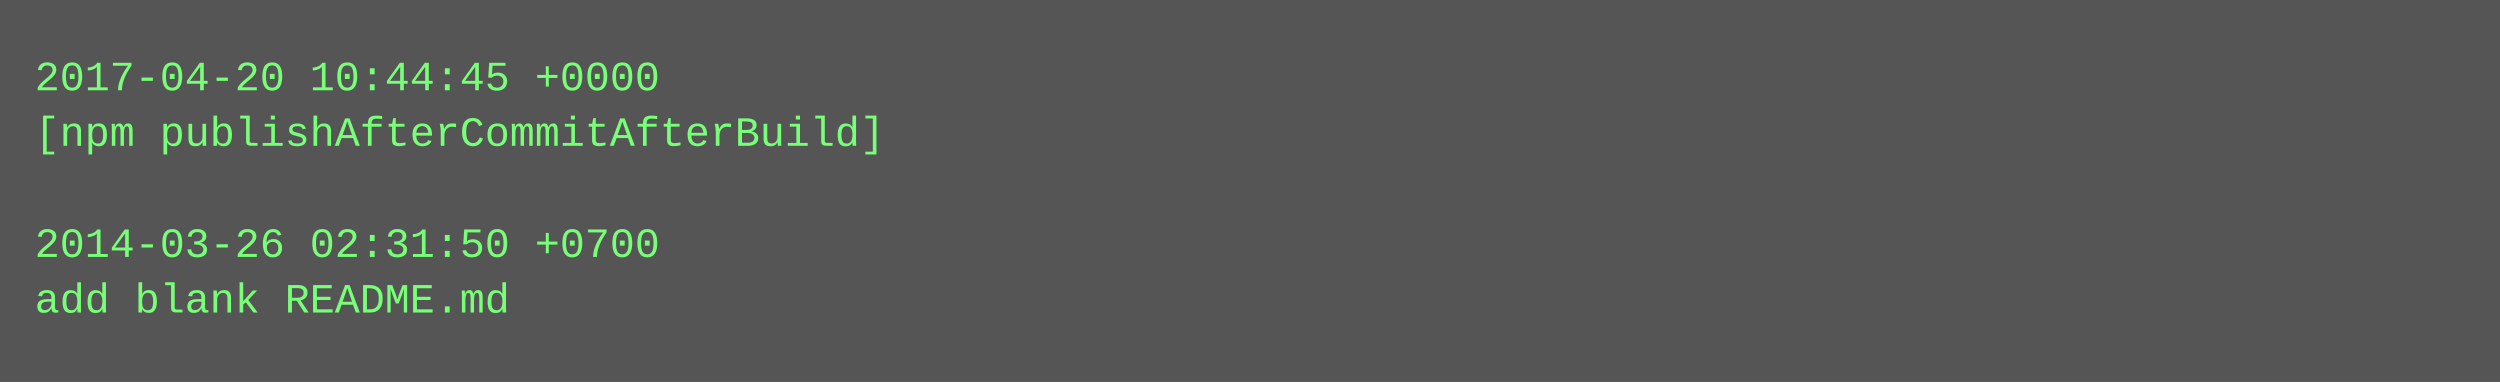
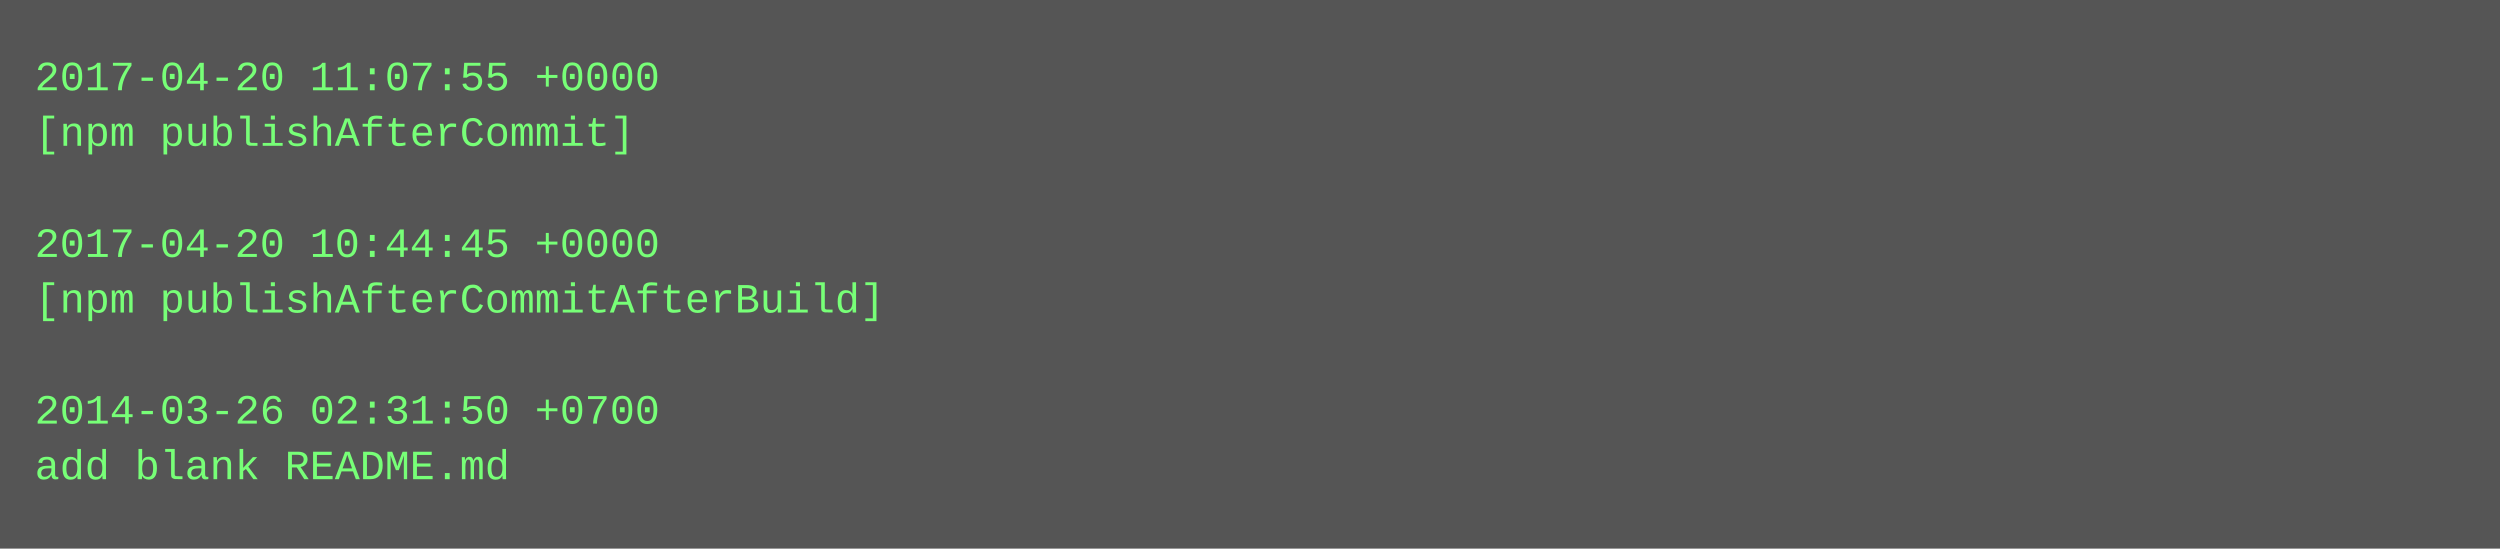
- <svg xmlns="http://www.w3.org/2000/svg" height="110" width="720">
-   <rect height="110" fill="#555" width="720" />
+ <svg xmlns="http://www.w3.org/2000/svg" height="158" width="720">
+   <rect height="158" fill="#555" width="720" />
  <text fill="#7f7" font-family="Courier New" font-size="12" xml:space="preserve">
-     <tspan x="10" y="26">2017-04-20 10:44:45 +0000</tspan>
-     <tspan x="10" y="42">[npm publishAfterCommitAfterBuild]</tspan>
+     <tspan x="10" y="26">2017-04-20 11:07:55 +0000</tspan>
+     <tspan x="10" y="42">[npm publishAfterCommit]</tspan>
    <tspan x="10" y="58" />
-     <tspan x="10" y="74">2014-03-26 02:31:50 +0700</tspan>
-     <tspan x="10" y="90">add blank README.md</tspan>
+     <tspan x="10" y="74">2017-04-20 10:44:45 +0000</tspan>
+     <tspan x="10" y="90">[npm publishAfterCommitAfterBuild]</tspan>
+     <tspan x="10" y="106" />
+     <tspan x="10" y="122">2014-03-26 02:31:50 +0700</tspan>
+     <tspan x="10" y="138">add blank README.md</tspan>
  </text>
</svg>
